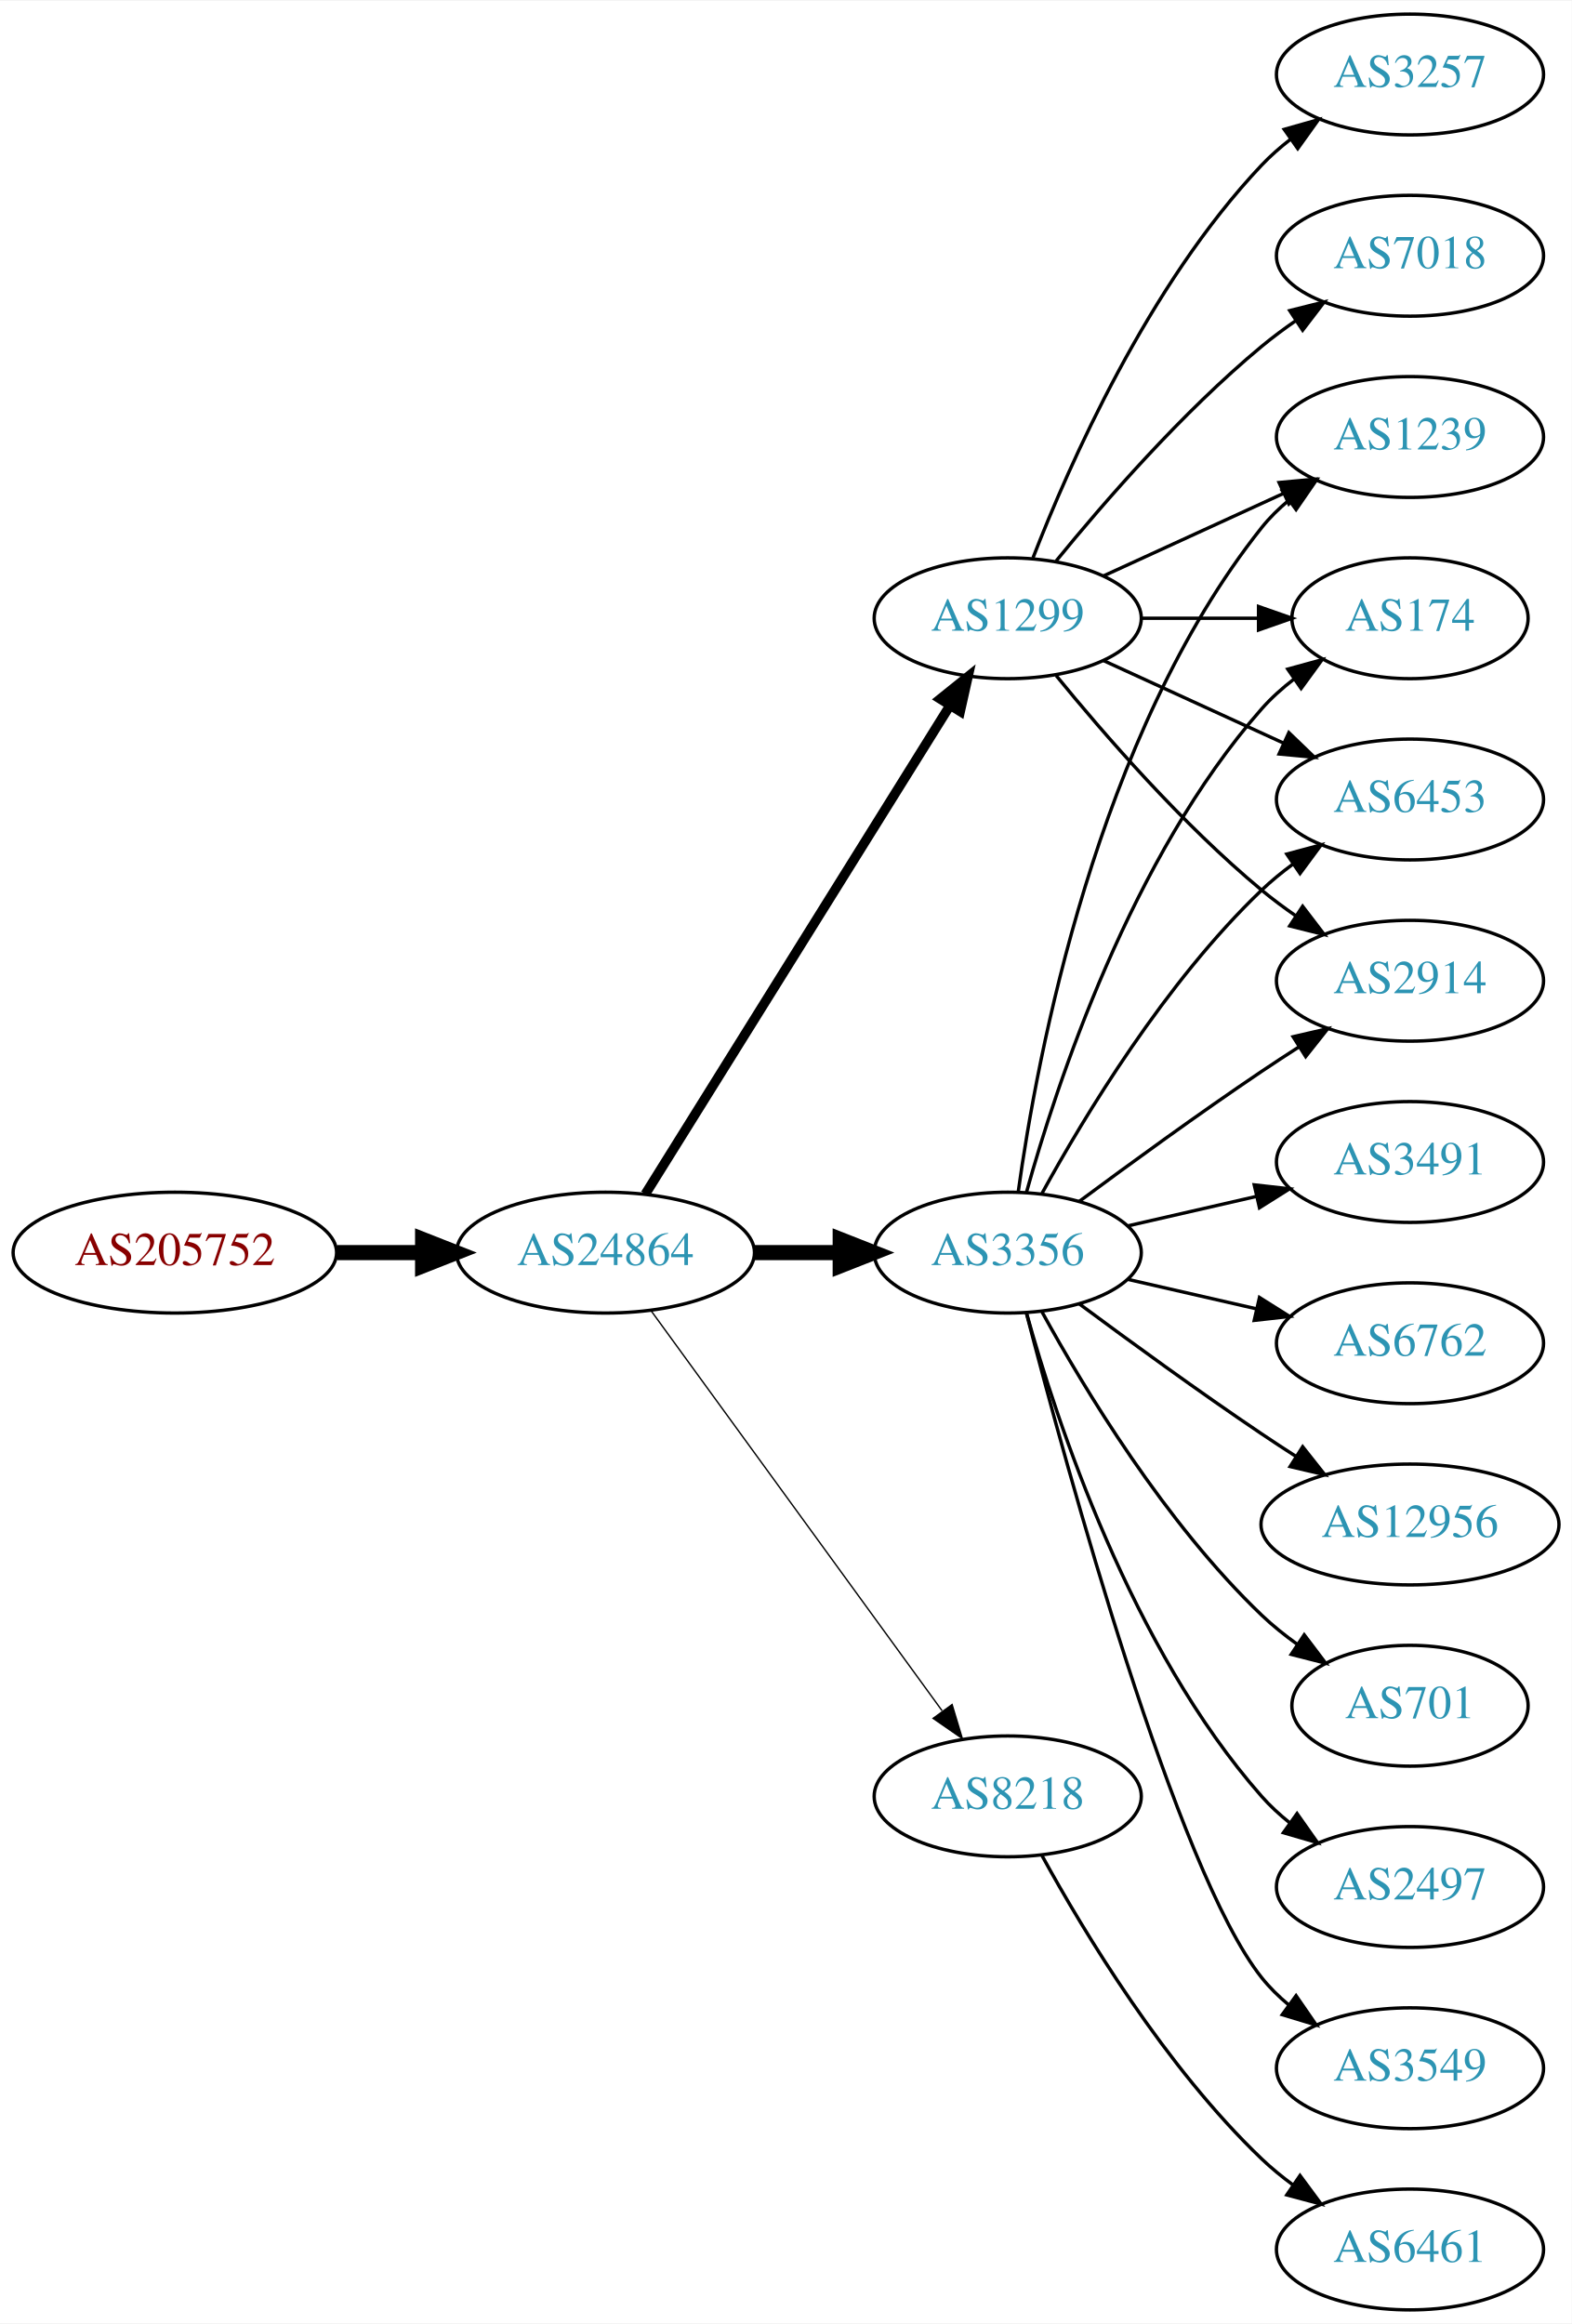
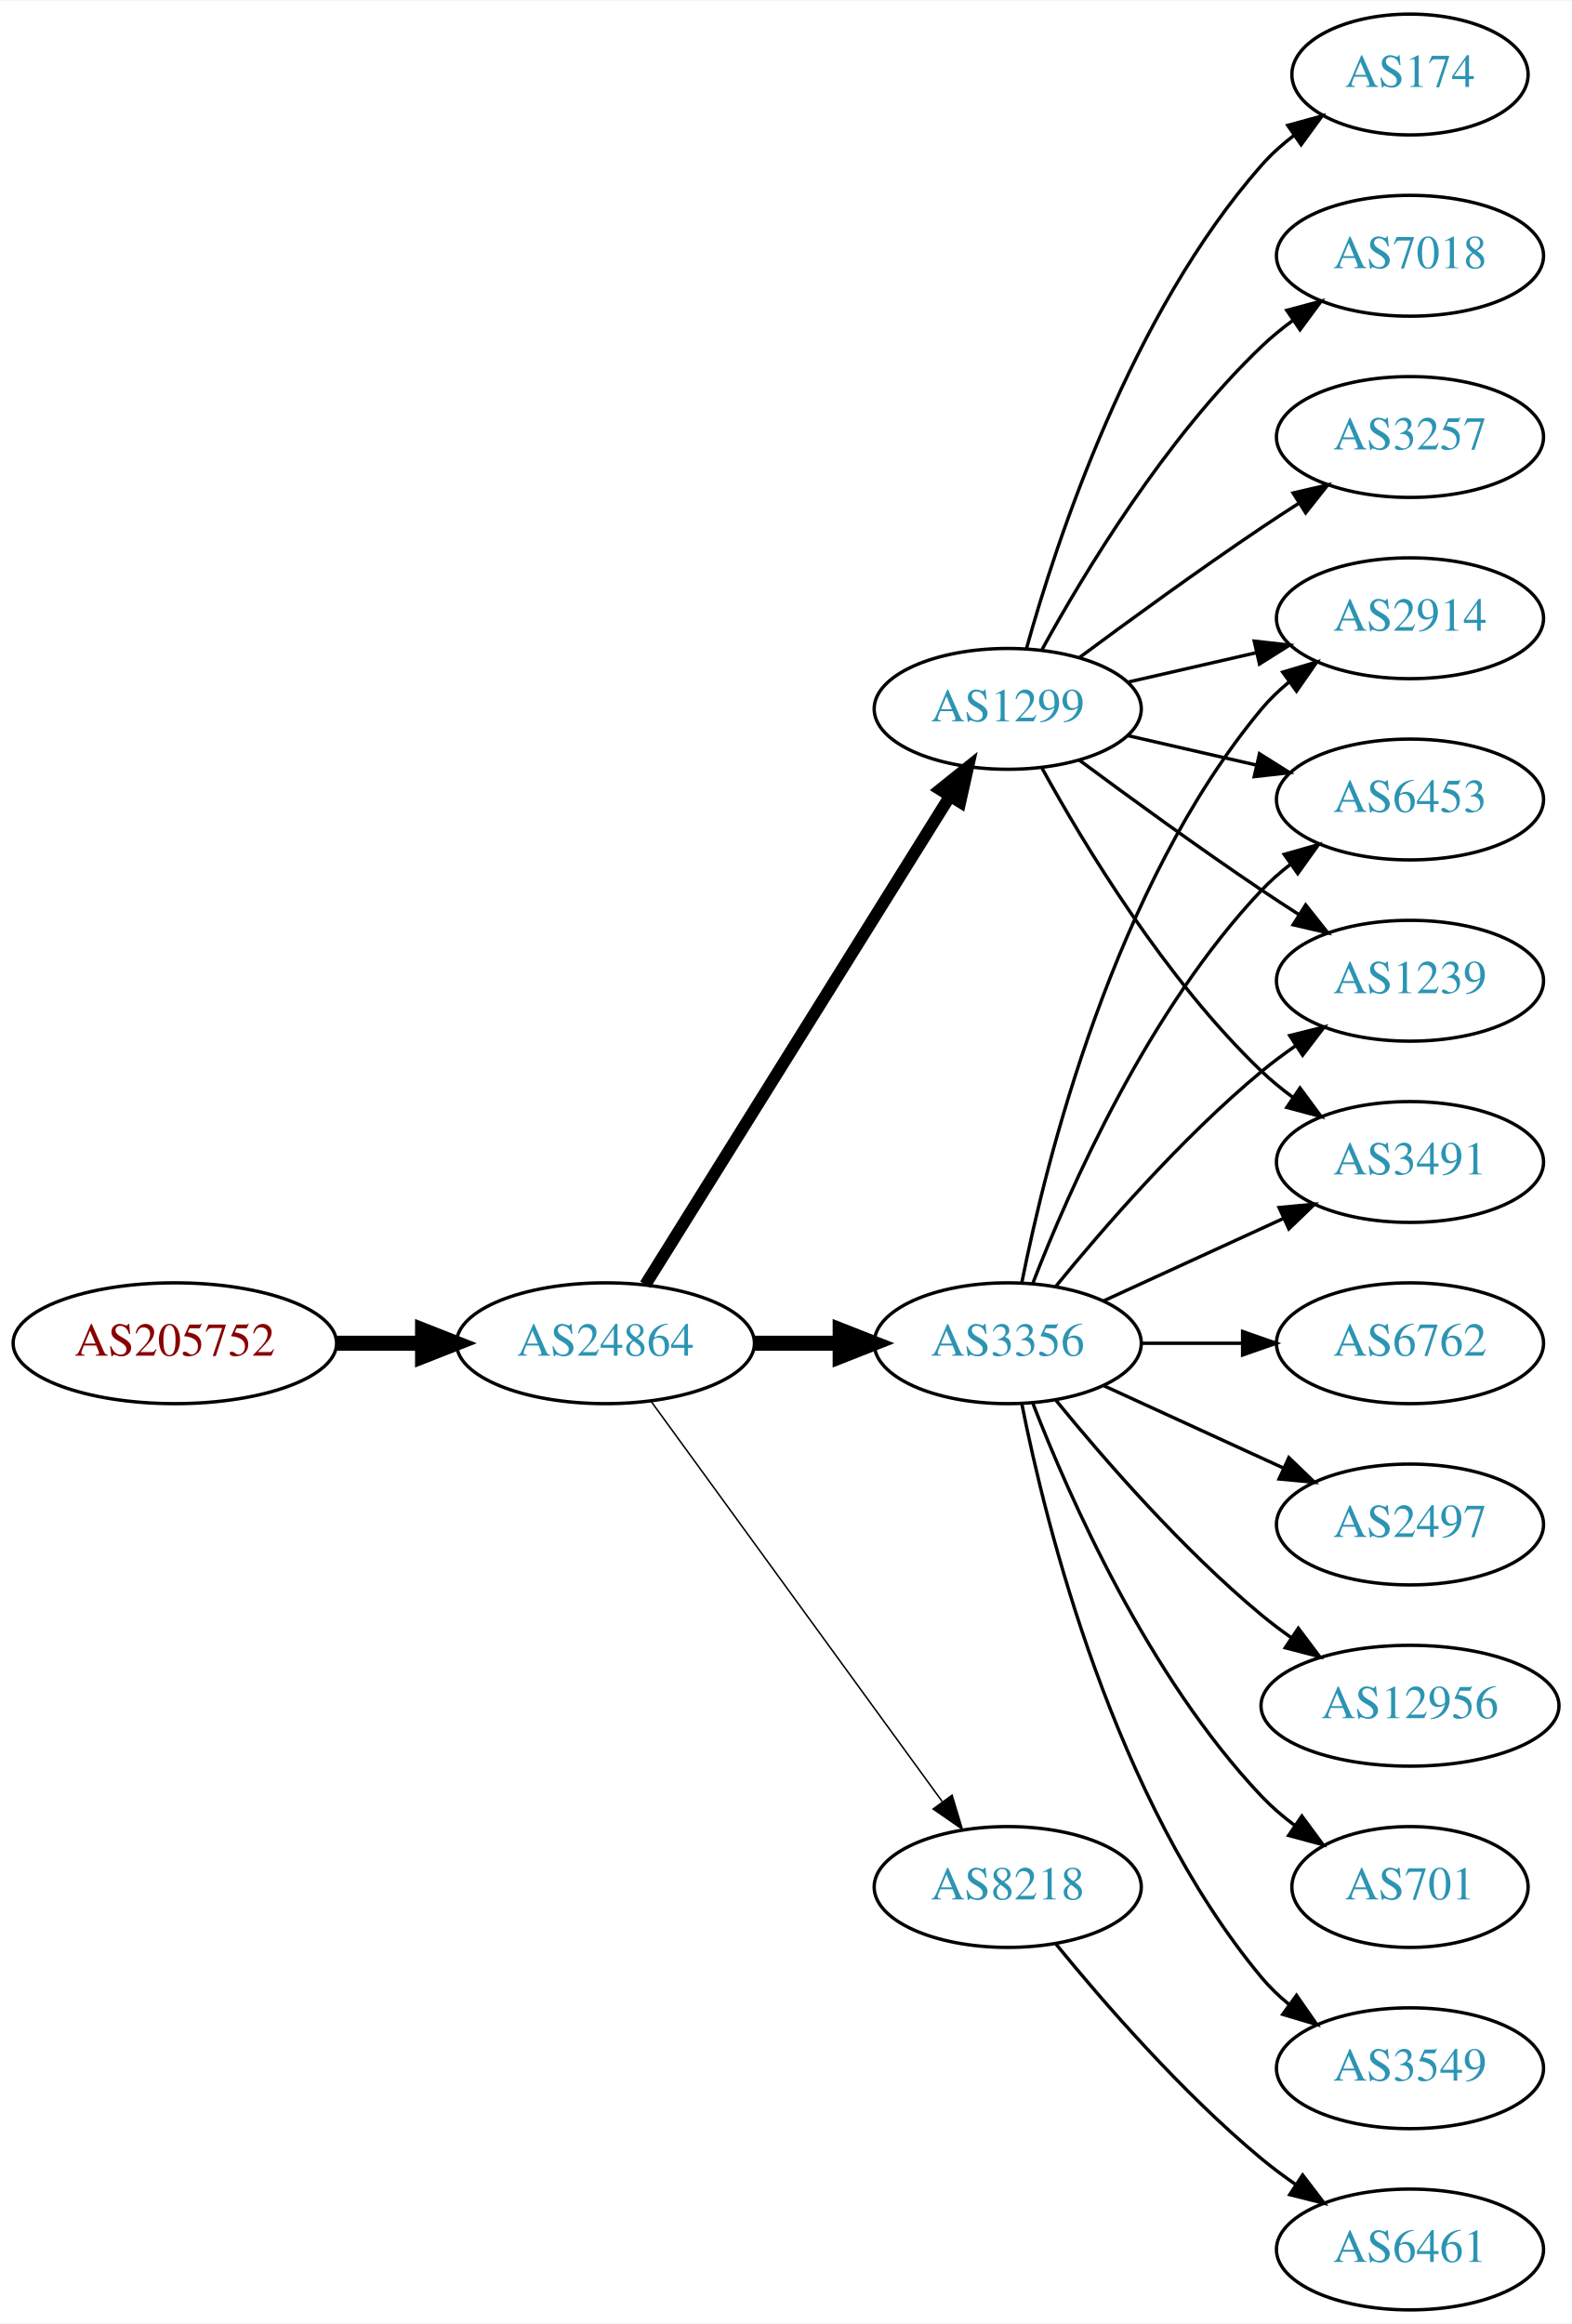
<svg xmlns="http://www.w3.org/2000/svg" xmlns:xlink="http://www.w3.org/1999/xlink" width="468pt" height="692pt" viewBox="0.00 0.00 468.27 692.00">
  <g id="graph0" class="graph" transform="scale(1 1) rotate(0) translate(4 688)">
    <polygon fill="white" stroke="none" points="-4,4 -4,-688 464.269,-688 464.269,4 -4,4" />
    <g id="node1" class="node">
      <g id="a_node1">
        <a xlink:href="/asn/205752" xlink:title="AS205752 ~ S&amp;T AG [AT]">
-           <ellipse fill="#ffffff" stroke="black" cx="48.096" cy="-315" rx="48.192" ry="18" />
-           <text text-anchor="middle" x="48.096" y="-311.3" font-family="Times,serif" font-size="14.00" fill="#880000">AS205752</text>
+           <ellipse fill="#ffffff" stroke="black" cx="48.096" cy="-288" rx="48.192" ry="18" />
+           <text text-anchor="middle" x="48.096" y="-284.3" font-family="Times,serif" font-size="14.00" fill="#880000">AS205752</text>
        </a>
      </g>
    </g>
    <g id="node2" class="node">
      <g id="a_node2">
        <a xlink:href="/asn/24864" xlink:title="AS24864 ~ Raiffeisen Informatik GmbH [AT]">
-           <ellipse fill="#ffffff" stroke="black" cx="176.388" cy="-315" rx="44.393" ry="18" />
-           <text text-anchor="middle" x="176.388" y="-311.3" font-family="Times,serif" font-size="14.00" fill="#2c94b3">AS24864</text>
+           <ellipse fill="#ffffff" stroke="black" cx="176.388" cy="-288" rx="44.393" ry="18" />
+           <text text-anchor="middle" x="176.388" y="-284.3" font-family="Times,serif" font-size="14.00" fill="#2c94b3">AS24864</text>
        </a>
      </g>
    </g>
    <g id="edge1" class="edge">
-       <path fill="none" stroke="black" stroke-width="4.5" d="M96.481,-315C104.742,-315 113.386,-315 121.799,-315" />
-       <polygon fill="black" stroke="black" stroke-width="4.5" points="121.904,-318.938 131.904,-315 121.904,-311.063 121.904,-318.938" />
+       <path fill="none" stroke="black" stroke-width="4.5" d="M96.481,-288C104.742,-288 113.386,-288 121.799,-288" />
+       <polygon fill="black" stroke="black" stroke-width="4.5" points="121.904,-291.938 131.904,-288 121.904,-284.063 121.904,-291.938" />
    </g>
    <g id="node3" class="node">
      <g id="a_node3">
        <a xlink:href="/asn/3356" xlink:title="AS3356 ~ Level 3 Parent, LLC [US]">
-           <ellipse fill="#ffffff" stroke="black" cx="296.23" cy="-315" rx="39.794" ry="18" />
-           <text text-anchor="middle" x="296.23" y="-311.3" font-family="Times,serif" font-size="14.00" fill="#2c94b3">AS3356</text>
+           <ellipse fill="#ffffff" stroke="black" cx="296.23" cy="-288" rx="39.794" ry="18" />
+           <text text-anchor="middle" x="296.23" y="-284.3" font-family="Times,serif" font-size="14.00" fill="#2c94b3">AS3356</text>
        </a>
      </g>
    </g>
    <g id="edge2" class="edge">
-       <path fill="none" stroke="black" stroke-width="4.5" d="M220.599,-315C228.911,-315 237.674,-315 246.156,-315" />
-       <polygon fill="black" stroke="black" stroke-width="4.5" points="246.315,-318.938 256.315,-315 246.315,-311.063 246.315,-318.938" />
+       <path fill="none" stroke="black" stroke-width="4.5" d="M220.599,-288C228.911,-288 237.674,-288 246.156,-288" />
+       <polygon fill="black" stroke="black" stroke-width="4.5" points="246.315,-291.938 256.315,-288 246.315,-284.063 246.315,-291.938" />
    </g>
    <g id="node4" class="node">
      <g id="a_node4">
        <a xlink:href="/asn/1299" xlink:title="AS1299 ~ Telia Carrier [EU]">
-           <ellipse fill="#ffffff" stroke="black" cx="296.23" cy="-504" rx="39.794" ry="18" />
-           <text text-anchor="middle" x="296.23" y="-500.3" font-family="Times,serif" font-size="14.00" fill="#2c94b3">AS1299</text>
+           <ellipse fill="#ffffff" stroke="black" cx="296.23" cy="-477" rx="39.794" ry="18" />
+           <text text-anchor="middle" x="296.23" y="-473.3" font-family="Times,serif" font-size="14.00" fill="#2c94b3">AS1299</text>
        </a>
      </g>
    </g>
    <g id="edge3" class="edge">
-       <path fill="none" stroke="black" stroke-width="2.864" d="M188.263,-332.442C209.046,-365.775 254.507,-438.686 278.935,-477.866" />
-       <polygon fill="black" stroke="black" stroke-width="2.864" points="276.12,-479.966 284.381,-486.6 282.06,-476.263 276.12,-479.966" />
+       <path fill="none" stroke="black" stroke-width="3.6" d="M188.263,-305.442C209.046,-338.775 254.507,-411.686 278.935,-450.866" />
+       <polygon fill="black" stroke="black" stroke-width="3.6" points="276.12,-452.966 284.381,-459.6 282.06,-449.263 276.12,-452.966" />
    </g>
    <g id="node5" class="node">
      <g id="a_node5">
        <a xlink:href="/asn/8218" xlink:title="AS8218 ~ legacy Neotelecoms [FR]">
-           <ellipse fill="#ffffff" stroke="black" cx="296.23" cy="-153" rx="39.794" ry="18" />
-           <text text-anchor="middle" x="296.23" y="-149.3" font-family="Times,serif" font-size="14.00" fill="#2c94b3">AS8218</text>
+           <ellipse fill="#ffffff" stroke="black" cx="296.23" cy="-126" rx="39.794" ry="18" />
+           <text text-anchor="middle" x="296.23" y="-122.3" font-family="Times,serif" font-size="14.00" fill="#2c94b3">AS8218</text>
        </a>
      </g>
    </g>
    <g id="edge4" class="edge">
-       <path fill="none" stroke="black" stroke-width="0.409" d="M189.999,-297.663C210.82,-269.04 252.482,-211.767 276.671,-178.514" />
-       <polygon fill="black" stroke="black" stroke-width="0.409" points="279.657,-180.358 282.71,-170.212 273.997,-176.24 279.657,-180.358" />
+       <path fill="none" stroke="black" stroke-width="0.45" d="M189.999,-270.663C210.82,-242.04 252.482,-184.767 276.671,-151.514" />
+       <polygon fill="black" stroke="black" stroke-width="0.45" points="279.657,-153.358 282.71,-143.212 273.997,-149.24 279.657,-153.358" />
    </g>
    <g id="node6" class="node">
      <g id="a_node6">
+         <a xlink:href="/asn/6453" xlink:title="AS6453 ~ TATA COMMUNICATIONS (AMERICA) INC [US]">
+           <ellipse fill="#ffffff" stroke="black" cx="416.073" cy="-450" rx="39.794" ry="18" />
+           <text text-anchor="middle" x="416.073" y="-446.3" font-family="Times,serif" font-size="14.00" fill="#2c94b3">AS6453</text>
+         </a>
+       </g>
+     </g>
+     <g id="edge14" class="edge">
+       <path fill="none" stroke="black" d="M303.753,-305.994C314.504,-333.728 338.161,-387.429 371.877,-423 374.462,-425.728 377.38,-428.294 380.448,-430.677" />
+       <polygon fill="black" stroke="black" points="378.602,-433.658 388.797,-436.543 382.627,-427.93 378.602,-433.658" />
+     </g>
+     <g id="node9" class="node">
+       <g id="a_node9">
+         <a xlink:href="/asn/1239" xlink:title="AS1239 ~ Sprint [US]">
+           <ellipse fill="#ffffff" stroke="black" cx="416.073" cy="-396" rx="39.794" ry="18" />
+           <text text-anchor="middle" x="416.073" y="-392.3" font-family="Times,serif" font-size="14.00" fill="#2c94b3">AS1239</text>
+         </a>
+       </g>
+     </g>
+     <g id="edge15" class="edge">
+       <path fill="none" stroke="black" d="M310.649,-305.065C324.764,-322.375 348.178,-349.345 371.877,-369 375.093,-371.668 378.594,-374.27 382.164,-376.741" />
+       <polygon fill="black" stroke="black" points="380.242,-379.666 390.52,-382.236 384.088,-373.817 380.242,-379.666" />
+     </g>
+     <g id="node11" class="node">
+       <g id="a_node11">
+         <a xlink:href="/asn/3491" xlink:title="AS3491 ~ PCCW Global, Inc. [US]">
+           <ellipse fill="#ffffff" stroke="black" cx="416.073" cy="-342" rx="39.794" ry="18" />
+           <text text-anchor="middle" x="416.073" y="-338.3" font-family="Times,serif" font-size="14.00" fill="#2c94b3">AS3491</text>
+         </a>
+       </g>
+     </g>
+     <g id="edge20" class="edge">
+       <path fill="none" stroke="black" d="M324.859,-300.661C340.816,-307.973 361.087,-317.261 378.369,-325.181" />
+       <polygon fill="black" stroke="black" points="377.068,-328.435 387.617,-329.419 379.984,-322.071 377.068,-328.435" />
+     </g>
+     <g id="node12" class="node">
+       <g id="a_node12">
+         <a xlink:href="/asn/2914" xlink:title="AS2914 ~ NTT America, Inc. [US]">
+           <ellipse fill="#ffffff" stroke="black" cx="416.073" cy="-504" rx="39.794" ry="18" />
+           <text text-anchor="middle" x="416.073" y="-500.3" font-family="Times,serif" font-size="14.00" fill="#2c94b3">AS2914</text>
+         </a>
+       </g>
+     </g>
+     <g id="edge16" class="edge">
+       <path fill="none" stroke="black" d="M300.429,-306.073C307.592,-342.141 327.867,-424.125 371.877,-477 374.281,-479.889 377.078,-482.563 380.07,-485.013" />
+       <polygon fill="black" stroke="black" points="378.159,-487.95 388.313,-490.973 382.26,-482.277 378.159,-487.95" />
+     </g>
+     <g id="node14" class="node">
+       <g id="a_node14">
+         <a xlink:href="/asn/3549" xlink:title="AS3549 ~ Level 3 Parent, LLC [US]">
+           <ellipse fill="#ffffff" stroke="black" cx="416.073" cy="-72" rx="39.794" ry="18" />
+           <text text-anchor="middle" x="416.073" y="-68.3" font-family="Times,serif" font-size="14.00" fill="#2c94b3">AS3549</text>
+         </a>
+       </g>
+     </g>
+     <g id="edge13" class="edge">
+       <path fill="none" stroke="black" d="M300.429,-269.927C307.592,-233.859 327.867,-151.875 371.877,-99 374.281,-96.111 377.078,-93.437 380.07,-90.987" />
+       <polygon fill="black" stroke="black" points="382.26,-93.722 388.313,-85.027 378.159,-88.05 382.26,-93.722" />
+     </g>
+     <g id="node15" class="node">
+       <g id="a_node15">
+         <a xlink:href="/asn/6762" xlink:title="AS6762 ~ TELECOM ITALIA SPARKLE S.p.A. [IT]">
+           <ellipse fill="#ffffff" stroke="black" cx="416.073" cy="-288" rx="39.794" ry="18" />
+           <text text-anchor="middle" x="416.073" y="-284.3" font-family="Times,serif" font-size="14.00" fill="#2c94b3">AS6762</text>
+         </a>
+       </g>
+     </g>
+     <g id="edge17" class="edge">
+       <path fill="none" stroke="black" d="M336.143,-288C345.696,-288 356.046,-288 366.008,-288" />
+       <polygon fill="black" stroke="black" points="366.201,-291.5 376.201,-288 366.201,-284.5 366.201,-291.5" />
+     </g>
+     <g id="node16" class="node">
+       <g id="a_node16">
+         <a xlink:href="/asn/2497" xlink:title="AS2497 ~ Internet Initiative Japan Inc. [JP]">
+           <ellipse fill="#ffffff" stroke="black" cx="416.073" cy="-234" rx="39.794" ry="18" />
+           <text text-anchor="middle" x="416.073" y="-230.3" font-family="Times,serif" font-size="14.00" fill="#2c94b3">AS2497</text>
+         </a>
+       </g>
+     </g>
+     <g id="edge18" class="edge">
+       <path fill="none" stroke="black" d="M324.859,-275.339C340.816,-268.027 361.087,-258.739 378.369,-250.819" />
+       <polygon fill="black" stroke="black" points="379.984,-253.929 387.617,-246.581 377.068,-247.565 379.984,-253.929" />
+     </g>
+     <g id="node17" class="node">
+       <g id="a_node17">
+         <a xlink:href="/asn/12956" xlink:title="AS12956 ~ TELXIUS [ES]">
+           <ellipse fill="#ffffff" stroke="black" cx="416.073" cy="-180" rx="44.393" ry="18" />
+           <text text-anchor="middle" x="416.073" y="-176.3" font-family="Times,serif" font-size="14.00" fill="#2c94b3">AS12956</text>
+         </a>
+       </g>
+     </g>
+     <g id="edge19" class="edge">
+       <path fill="none" stroke="black" d="M310.649,-270.935C324.764,-253.625 348.178,-226.655 371.877,-207 374.614,-204.729 377.558,-202.506 380.575,-200.37" />
+       <polygon fill="black" stroke="black" points="382.801,-203.092 389.164,-194.621 378.907,-197.275 382.801,-203.092" />
+     </g>
+     <g id="node18" class="node">
+       <g id="a_node18">
        <a xlink:href="/asn/701" xlink:title="AS701 ~ UUNET [US]">
-           <ellipse fill="#ffffff" stroke="black" cx="416.073" cy="-180" rx="35.194" ry="18" />
-           <text text-anchor="middle" x="416.073" y="-176.3" font-family="Times,serif" font-size="14.00" fill="#2c94b3">AS701</text>
-         </a>
-       </g>
+           <ellipse fill="#ffffff" stroke="black" cx="416.073" cy="-126" rx="35.194" ry="18" />
+           <text text-anchor="middle" x="416.073" y="-122.3" font-family="Times,serif" font-size="14.00" fill="#2c94b3">AS701</text>
+         </a>
+       </g>
+     </g>
+     <g id="edge21" class="edge">
+       <path fill="none" stroke="black" d="M303.753,-270.006C314.504,-242.272 338.161,-188.571 371.877,-153 374.82,-149.895 378.193,-146.999 381.729,-144.345" />
+       <polygon fill="black" stroke="black" points="383.858,-147.129 390.148,-138.603 379.914,-141.346 383.858,-147.129" />
    </g>
    <g id="edge5" class="edge">
-       <path fill="none" stroke="black" d="M306.471,-297.287C319.017,-274.439 343.194,-234.389 371.877,-207 375.131,-203.893 378.797,-200.954 382.584,-198.24" />
-       <polygon fill="black" stroke="black" points="384.561,-201.128 390.952,-192.678 380.686,-195.299 384.561,-201.128" />
+       <path fill="none" stroke="black" d="M331.949,-469.045C343.949,-466.296 357.57,-463.175 370.263,-460.267" />
+       <polygon fill="black" stroke="black" points="371.229,-463.636 380.194,-457.991 369.665,-456.813 371.229,-463.636" />
    </g>
    <g id="node7" class="node">
      <g id="a_node7">
        <a xlink:href="/asn/174" xlink:title="AS174 ~ Cogent Communications [US]">
-           <ellipse fill="#ffffff" stroke="black" cx="416.073" cy="-504" rx="35.194" ry="18" />
-           <text text-anchor="middle" x="416.073" y="-500.3" font-family="Times,serif" font-size="14.00" fill="#2c94b3">AS174</text>
+           <ellipse fill="#ffffff" stroke="black" cx="416.073" cy="-666" rx="35.194" ry="18" />
+           <text text-anchor="middle" x="416.073" y="-662.3" font-family="Times,serif" font-size="14.00" fill="#2c94b3">AS174</text>
        </a>
      </g>
    </g>
    <g id="edge6" class="edge">
-       <path fill="none" stroke="black" d="M301.803,-332.946C310.709,-364.995 332.993,-432.842 371.877,-477 374.704,-480.211 378.005,-483.172 381.5,-485.864" />
-       <polygon fill="black" stroke="black" points="379.657,-488.845 389.875,-491.645 383.634,-483.084 379.657,-488.845" />
+       <path fill="none" stroke="black" d="M301.803,-494.946C310.709,-526.995 332.993,-594.842 371.877,-639 374.704,-642.211 378.005,-645.172 381.5,-647.864" />
+       <polygon fill="black" stroke="black" points="379.657,-650.845 389.875,-653.645 383.634,-645.084 379.657,-650.845" />
    </g>
    <g id="node8" class="node">
      <g id="a_node8">
-         <a xlink:href="/asn/6453" xlink:title="AS6453 ~ TATA COMMUNICATIONS (AMERICA) INC [US]">
-           <ellipse fill="#ffffff" stroke="black" cx="416.073" cy="-450" rx="39.794" ry="18" />
-           <text text-anchor="middle" x="416.073" y="-446.3" font-family="Times,serif" font-size="14.00" fill="#2c94b3">AS6453</text>
-         </a>
-       </g>
-     </g>
-     <g id="edge7" class="edge">
-       <path fill="none" stroke="black" d="M306.471,-332.713C319.017,-355.561 343.194,-395.611 371.877,-423 374.745,-425.739 377.934,-428.347 381.243,-430.785" />
-       <polygon fill="black" stroke="black" points="379.366,-433.742 389.602,-436.477 383.306,-427.956 379.366,-433.742" />
-     </g>
-     <g id="node9" class="node">
-       <g id="a_node9">
-         <a xlink:href="/asn/2914" xlink:title="AS2914 ~ NTT America, Inc. [US]">
-           <ellipse fill="#ffffff" stroke="black" cx="416.073" cy="-396" rx="39.794" ry="18" />
-           <text text-anchor="middle" x="416.073" y="-392.3" font-family="Times,serif" font-size="14.00" fill="#2c94b3">AS2914</text>
-         </a>
-       </g>
-     </g>
-     <g id="edge8" class="edge">
-       <path fill="none" stroke="black" d="M317.56,-330.277C332.423,-341.304 353.167,-356.407 371.877,-369 375.426,-371.389 379.176,-373.839 382.924,-376.242" />
-       <polygon fill="black" stroke="black" points="381.251,-379.325 391.573,-381.712 384.993,-373.409 381.251,-379.325" />
-     </g>
-     <g id="node10" class="node">
-       <g id="a_node10">
-         <a xlink:href="/asn/2497" xlink:title="AS2497 ~ Internet Initiative Japan Inc. [JP]">
-           <ellipse fill="#ffffff" stroke="black" cx="416.073" cy="-126" rx="39.794" ry="18" />
-           <text text-anchor="middle" x="416.073" y="-122.3" font-family="Times,serif" font-size="14.00" fill="#2c94b3">AS2497</text>
-         </a>
-       </g>
-     </g>
-     <g id="edge9" class="edge">
-       <path fill="none" stroke="black" d="M301.803,-297.054C310.709,-265.005 332.993,-197.158 371.877,-153 374.361,-150.179 377.21,-147.551 380.236,-145.129" />
-       <polygon fill="black" stroke="black" points="382.422,-147.869 388.525,-139.209 378.353,-142.172 382.422,-147.869" />
-     </g>
-     <g id="node11" class="node">
-       <g id="a_node11">
-         <a xlink:href="/asn/3549" xlink:title="AS3549 ~ Level 3 Parent, LLC [US]">
-           <ellipse fill="#ffffff" stroke="black" cx="416.073" cy="-72" rx="39.794" ry="18" />
-           <text text-anchor="middle" x="416.073" y="-68.3" font-family="Times,serif" font-size="14.00" fill="#2c94b3">AS3549</text>
-         </a>
-       </g>
-     </g>
-     <g id="edge10" class="edge">
-       <path fill="none" stroke="black" d="M301.747,-297.158C313.598,-251.353 346.421,-130.97 371.877,-99 374.218,-96.06 376.972,-93.351 379.938,-90.879" />
-       <polygon fill="black" stroke="black" points="382.13,-93.612 388.144,-84.89 378.004,-87.958 382.13,-93.612" />
-     </g>
-     <g id="node12" class="node">
-       <g id="a_node12">
-         <a xlink:href="/asn/3491" xlink:title="AS3491 ~ PCCW Global, Inc. [US]">
-           <ellipse fill="#ffffff" stroke="black" cx="416.073" cy="-342" rx="39.794" ry="18" />
-           <text text-anchor="middle" x="416.073" y="-338.3" font-family="Times,serif" font-size="14.00" fill="#2c94b3">AS3491</text>
-         </a>
-       </g>
-     </g>
-     <g id="edge11" class="edge">
-       <path fill="none" stroke="black" d="M331.949,-322.955C343.949,-325.704 357.57,-328.825 370.263,-331.733" />
-       <polygon fill="black" stroke="black" points="369.665,-335.187 380.194,-334.009 371.229,-328.364 369.665,-335.187" />
-     </g>
-     <g id="node13" class="node">
-       <g id="a_node13">
-         <a xlink:href="/asn/1239" xlink:title="AS1239 ~ Sprint [US]">
-           <ellipse fill="#ffffff" stroke="black" cx="416.073" cy="-558" rx="39.794" ry="18" />
-           <text text-anchor="middle" x="416.073" y="-554.3" font-family="Times,serif" font-size="14.00" fill="#2c94b3">AS1239</text>
-         </a>
-       </g>
-     </g>
-     <g id="edge12" class="edge">
-       <path fill="none" stroke="black" d="M299.369,-333.17C304.869,-372.974 322.695,-469.233 371.877,-531 374.218,-533.94 376.972,-536.649 379.938,-539.121" />
-       <polygon fill="black" stroke="black" points="378.004,-542.042 388.144,-545.11 382.13,-536.388 378.004,-542.042" />
-     </g>
-     <g id="node14" class="node">
-       <g id="a_node14">
-         <a xlink:href="/asn/6762" xlink:title="AS6762 ~ TELECOM ITALIA SPARKLE S.p.A. [IT]">
-           <ellipse fill="#ffffff" stroke="black" cx="416.073" cy="-288" rx="39.794" ry="18" />
-           <text text-anchor="middle" x="416.073" y="-284.3" font-family="Times,serif" font-size="14.00" fill="#2c94b3">AS6762</text>
-         </a>
-       </g>
-     </g>
-     <g id="edge13" class="edge">
-       <path fill="none" stroke="black" d="M331.949,-307.045C343.949,-304.296 357.57,-301.175 370.263,-298.267" />
-       <polygon fill="black" stroke="black" points="371.229,-301.636 380.194,-295.991 369.665,-294.813 371.229,-301.636" />
-     </g>
-     <g id="node15" class="node">
-       <g id="a_node15">
-         <a xlink:href="/asn/12956" xlink:title="AS12956 ~ TELXIUS [ES]">
-           <ellipse fill="#ffffff" stroke="black" cx="416.073" cy="-234" rx="44.393" ry="18" />
-           <text text-anchor="middle" x="416.073" y="-230.3" font-family="Times,serif" font-size="14.00" fill="#2c94b3">AS12956</text>
-         </a>
-       </g>
-     </g>
-     <g id="edge14" class="edge">
-       <path fill="none" stroke="black" d="M317.56,-299.723C332.423,-288.696 353.167,-273.593 371.877,-261 375.167,-258.785 378.629,-256.518 382.104,-254.285" />
-       <polygon fill="black" stroke="black" points="384.1,-257.163 390.671,-248.852 380.351,-251.252 384.1,-257.163" />
-     </g>
-     <g id="edge16" class="edge">
-       <path fill="none" stroke="black" d="M336.143,-504C347.23,-504 359.389,-504 370.771,-504" />
-       <polygon fill="black" stroke="black" points="370.953,-507.5 380.953,-504 370.953,-500.5 370.953,-507.5" />
-     </g>
-     <g id="edge19" class="edge">
-       <path fill="none" stroke="black" d="M324.859,-491.339C340.816,-484.027 361.087,-474.739 378.369,-466.819" />
-       <polygon fill="black" stroke="black" points="379.984,-469.929 387.617,-462.581 377.068,-463.565 379.984,-469.929" />
-     </g>
-     <g id="edge18" class="edge">
-       <path fill="none" stroke="black" d="M310.649,-486.935C324.764,-469.625 348.178,-442.655 371.877,-423 375.093,-420.332 378.594,-417.73 382.164,-415.259" />
-       <polygon fill="black" stroke="black" points="384.088,-418.183 390.52,-409.764 380.242,-412.334 384.088,-418.183" />
-     </g>
-     <g id="edge17" class="edge">
-       <path fill="none" stroke="black" d="M324.859,-516.661C340.816,-523.973 361.087,-533.261 378.369,-541.181" />
-       <polygon fill="black" stroke="black" points="377.068,-544.435 387.617,-545.419 379.984,-538.071 377.068,-544.435" />
-     </g>
-     <g id="node16" class="node">
-       <g id="a_node16">
        <a xlink:href="/asn/7018" xlink:title="AS7018 ~ AT&amp;T Services, Inc. [US]">
          <ellipse fill="#ffffff" stroke="black" cx="416.073" cy="-612" rx="39.794" ry="18" />
          <text text-anchor="middle" x="416.073" y="-608.3" font-family="Times,serif" font-size="14.00" fill="#2c94b3">AS7018</text>
        </a>
      </g>
    </g>
-     <g id="edge15" class="edge">
-       <path fill="none" stroke="black" d="M310.649,-521.065C324.764,-538.375 348.178,-565.345 371.877,-585 375.093,-587.668 378.594,-590.27 382.164,-592.741" />
-       <polygon fill="black" stroke="black" points="380.242,-595.666 390.52,-598.236 384.088,-589.817 380.242,-595.666" />
-     </g>
-     <g id="node17" class="node">
-       <g id="a_node17">
+     <g id="edge7" class="edge">
+       <path fill="none" stroke="black" d="M306.471,-494.713C319.017,-517.561 343.194,-557.611 371.877,-585 374.745,-587.739 377.934,-590.347 381.243,-592.785" />
+       <polygon fill="black" stroke="black" points="379.366,-595.742 389.602,-598.477 383.306,-589.956 379.366,-595.742" />
+     </g>
+     <g id="edge8" class="edge">
+       <path fill="none" stroke="black" d="M317.56,-461.723C332.423,-450.696 353.167,-435.593 371.877,-423 375.426,-420.611 379.176,-418.161 382.924,-415.758" />
+       <polygon fill="black" stroke="black" points="384.993,-418.591 391.573,-410.288 381.251,-412.675 384.993,-418.591" />
+     </g>
+     <g id="node10" class="node">
+       <g id="a_node10">
        <a xlink:href="/asn/3257" xlink:title="AS3257 ~ GTT [DE]">
-           <ellipse fill="#ffffff" stroke="black" cx="416.073" cy="-666" rx="39.794" ry="18" />
-           <text text-anchor="middle" x="416.073" y="-662.3" font-family="Times,serif" font-size="14.00" fill="#2c94b3">AS3257</text>
-         </a>
-       </g>
-     </g>
-     <g id="edge20" class="edge">
-       <path fill="none" stroke="black" d="M303.753,-521.994C314.504,-549.728 338.161,-603.429 371.877,-639 374.462,-641.728 377.38,-644.294 380.448,-646.677" />
-       <polygon fill="black" stroke="black" points="378.602,-649.658 388.797,-652.543 382.627,-643.93 378.602,-649.658" />
-     </g>
-     <g id="node18" class="node">
-       <g id="a_node18">
+           <ellipse fill="#ffffff" stroke="black" cx="416.073" cy="-558" rx="39.794" ry="18" />
+           <text text-anchor="middle" x="416.073" y="-554.3" font-family="Times,serif" font-size="14.00" fill="#2c94b3">AS3257</text>
+         </a>
+       </g>
+     </g>
+     <g id="edge9" class="edge">
+       <path fill="none" stroke="black" d="M317.56,-492.277C332.423,-503.304 353.167,-518.407 371.877,-531 375.426,-533.389 379.176,-535.839 382.924,-538.242" />
+       <polygon fill="black" stroke="black" points="381.251,-541.325 391.573,-543.712 384.993,-535.409 381.251,-541.325" />
+     </g>
+     <g id="edge10" class="edge">
+       <path fill="none" stroke="black" d="M306.471,-459.287C319.017,-436.439 343.194,-396.389 371.877,-369 374.745,-366.261 377.934,-363.653 381.243,-361.215" />
+       <polygon fill="black" stroke="black" points="383.306,-364.044 389.602,-355.523 379.366,-358.258 383.306,-364.044" />
+     </g>
+     <g id="edge11" class="edge">
+       <path fill="none" stroke="black" d="M331.949,-484.955C343.949,-487.704 357.57,-490.825 370.263,-493.733" />
+       <polygon fill="black" stroke="black" points="369.665,-497.187 380.194,-496.009 371.229,-490.364 369.665,-497.187" />
+     </g>
+     <g id="node13" class="node">
+       <g id="a_node13">
        <a xlink:href="/asn/6461" xlink:title="AS6461 ~ Zayo Bandwidth [US]">
          <ellipse fill="#ffffff" stroke="black" cx="416.073" cy="-18" rx="39.794" ry="18" />
          <text text-anchor="middle" x="416.073" y="-14.3" font-family="Times,serif" font-size="14.00" fill="#2c94b3">AS6461</text>
        </a>
      </g>
    </g>
-     <g id="edge21" class="edge">
-       <path fill="none" stroke="black" d="M306.471,-135.287C319.017,-112.439 343.194,-72.389 371.877,-45 374.745,-42.261 377.934,-39.653 381.243,-37.215" />
-       <polygon fill="black" stroke="black" points="383.306,-40.044 389.602,-31.523 379.366,-34.258 383.306,-40.044" />
+     <g id="edge12" class="edge">
+       <path fill="none" stroke="black" d="M310.649,-108.935C324.764,-91.625 348.178,-64.655 371.877,-45 375.093,-42.332 378.594,-39.73 382.164,-37.259" />
+       <polygon fill="black" stroke="black" points="384.088,-40.183 390.52,-31.764 380.242,-34.334 384.088,-40.183" />
    </g>
  </g>
</svg>
